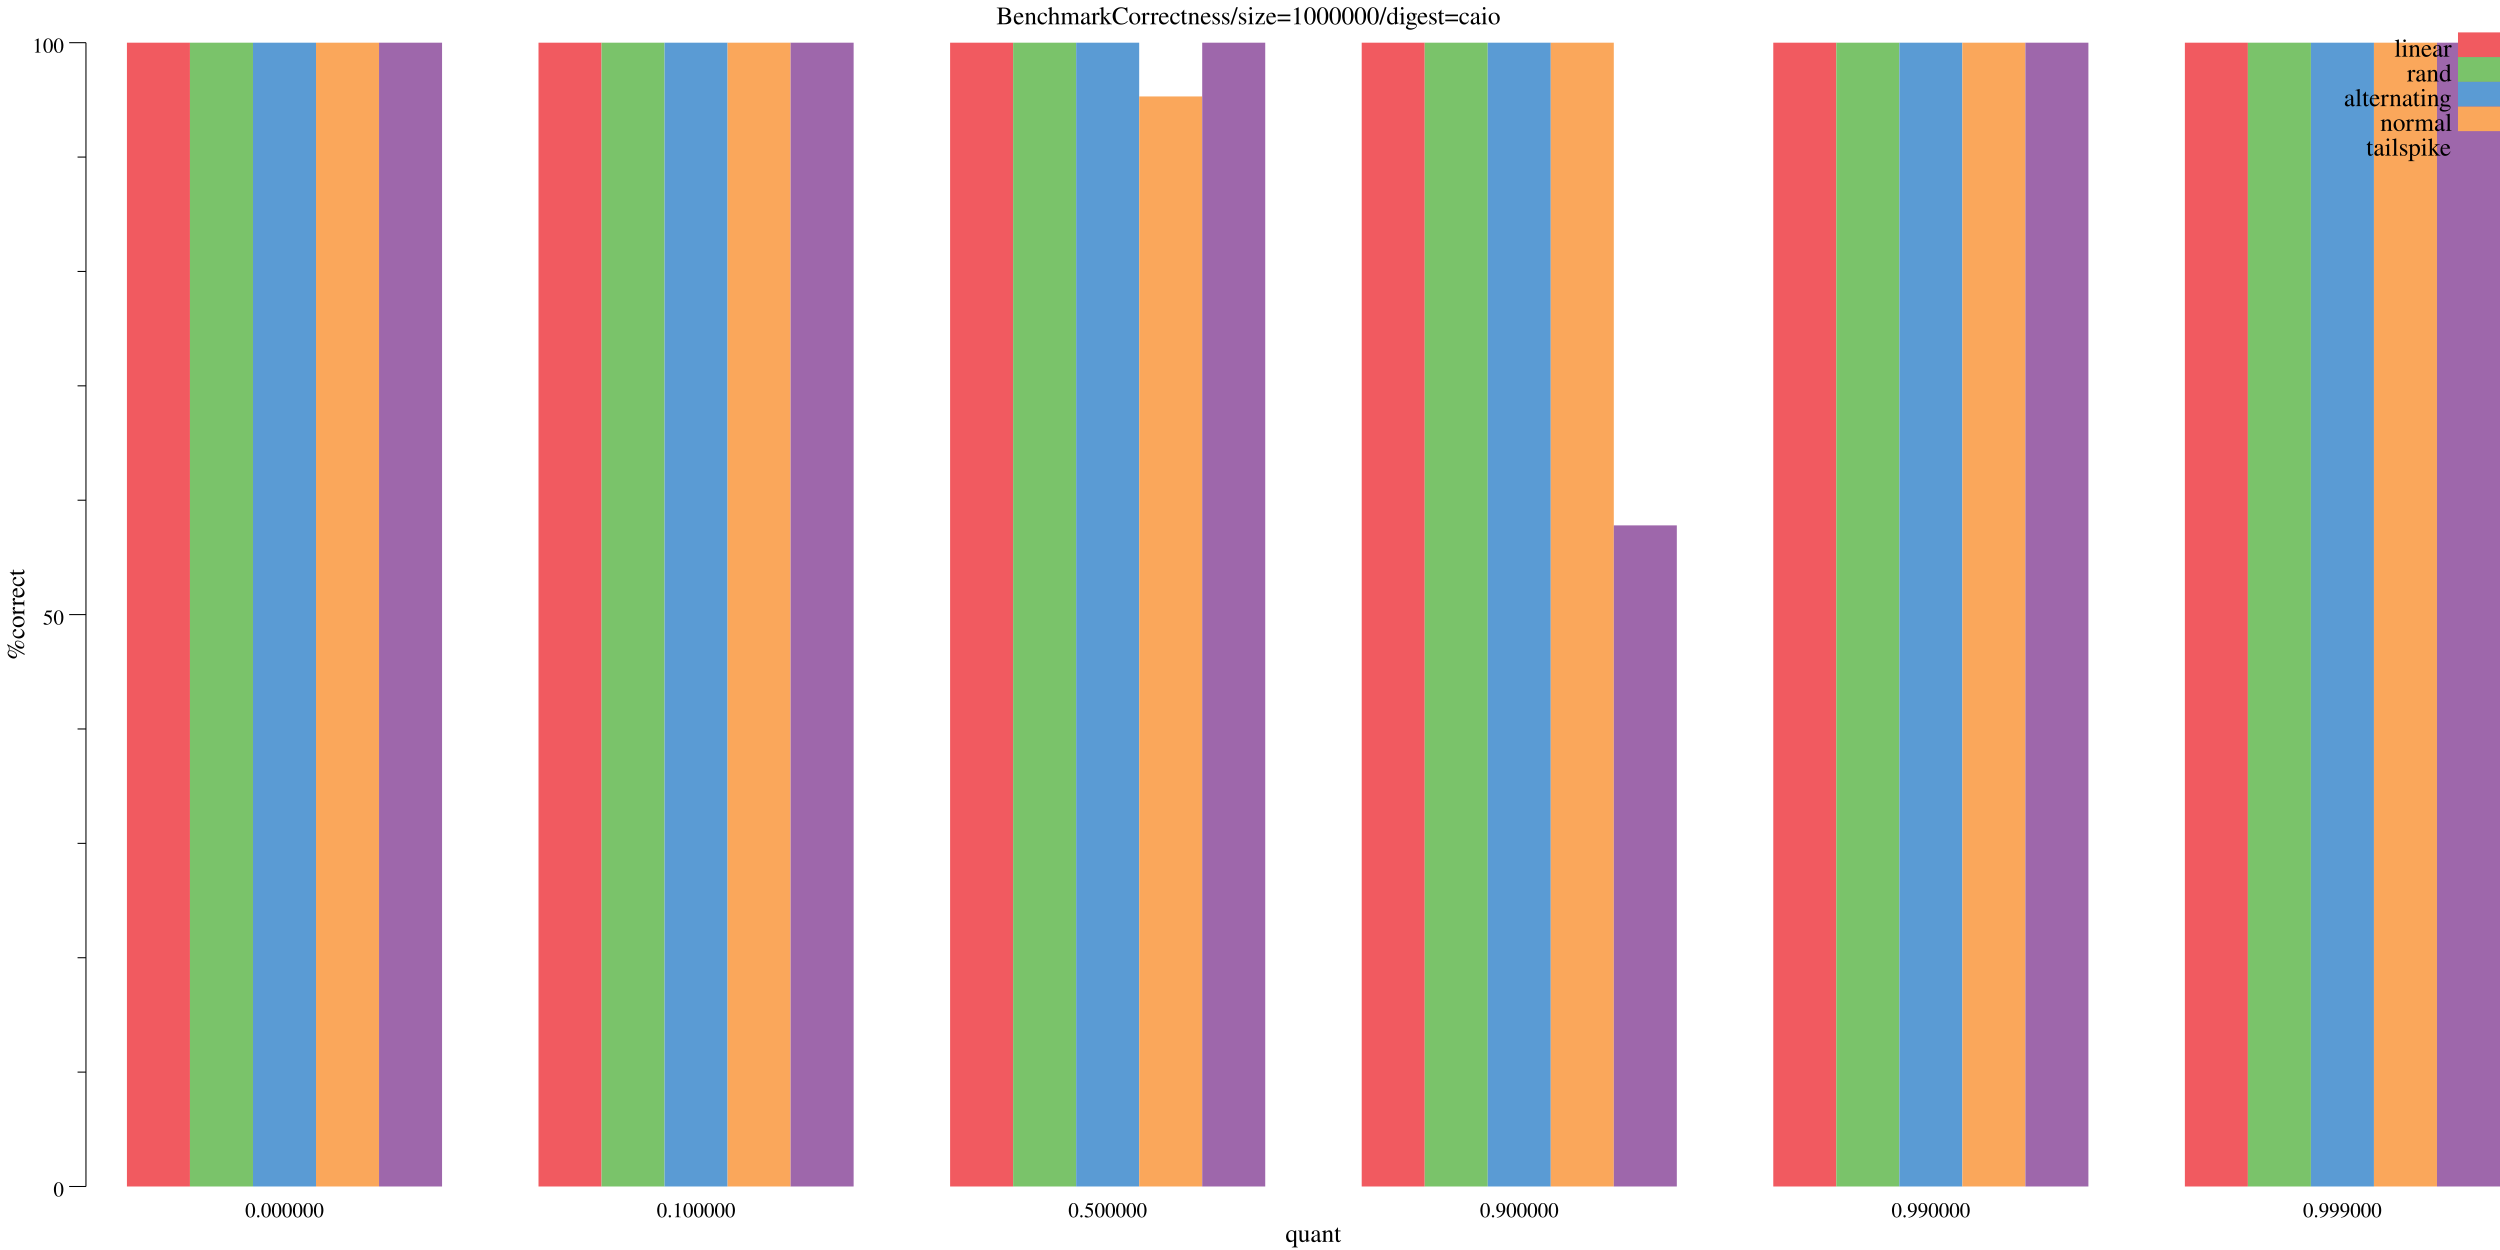
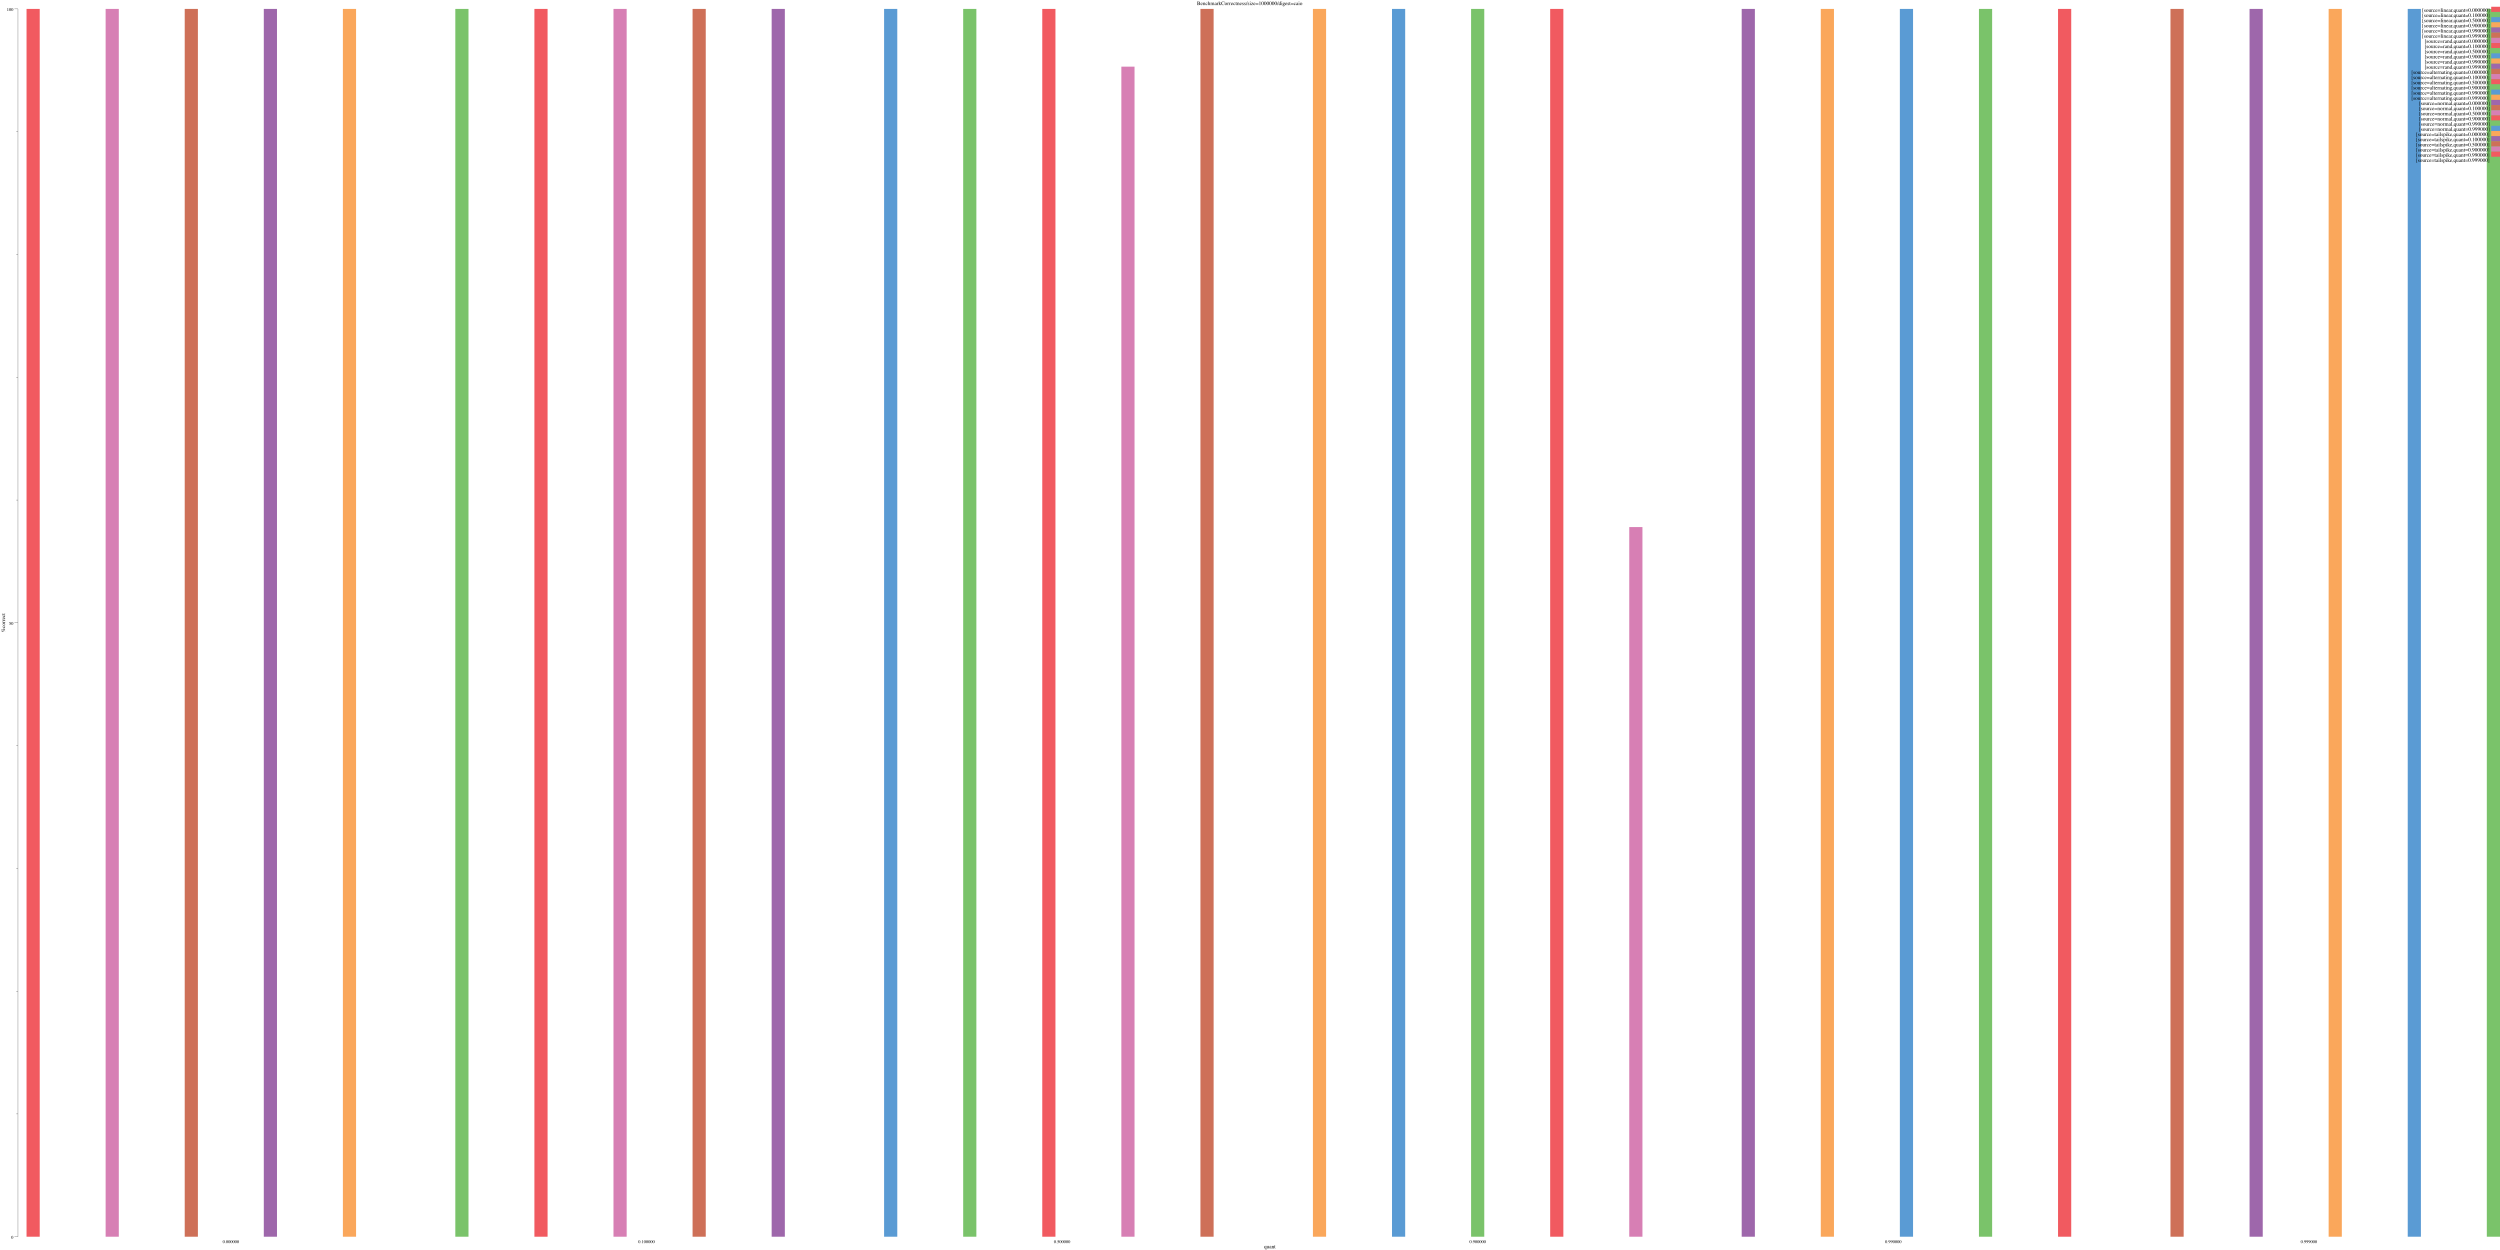
- <svg xmlns="http://www.w3.org/2000/svg" width="1190pt" height="595pt" viewBox="0 0 1190 595">
-   <g transform="scale(1, -1) translate(0, -595)">
-     <path d="M0,0L1190,0L1190,595L0,595Z" style="fill:#FFFFFF" />
-     <text x="474.26" y="-583.45" transform="scale(1, -1)" style="font-family:Times;font-weight:normal;font-style:normal;font-size:12px">BenchmarkCorrectness/size=1000000/digest=caio</text>
-     <text x="611.88" y="-3.861" transform="scale(1, -1)" style="font-family:Times;font-weight:normal;font-style:normal;font-size:12px">quant</text>
-     <text x="116.67" y="-15.602" transform="scale(1, -1)" style="font-family:Times;font-weight:normal;font-style:normal;font-size:10px">0.000000</text>
-     <text x="312.58" y="-15.602" transform="scale(1, -1)" style="font-family:Times;font-weight:normal;font-style:normal;font-size:10px">0.100000</text>
-     <text x="508.5" y="-15.602" transform="scale(1, -1)" style="font-family:Times;font-weight:normal;font-style:normal;font-size:10px">0.500000</text>
-     <text x="704.42" y="-15.602" transform="scale(1, -1)" style="font-family:Times;font-weight:normal;font-style:normal;font-size:10px">0.900000</text>
-     <text x="900.33" y="-15.602" transform="scale(1, -1)" style="font-family:Times;font-weight:normal;font-style:normal;font-size:10px">0.990000</text>
-     <text x="1096.2" y="-15.602" transform="scale(1, -1)" style="font-family:Times;font-weight:normal;font-style:normal;font-size:10px">0.999000</text>
+ <svg xmlns="http://www.w3.org/2000/svg" width="5690pt" height="2845pt" viewBox="0 0 5690 2845">
+   <g transform="scale(1, -1) translate(0, -2845)">
+     <path d="M0,0L5690,0L5690,2845L0,2845Z" style="fill:#FFFFFF" />
+     <text x="2724.3" y="-2833.4" transform="scale(1, -1)" style="font-family:Times;font-weight:normal;font-style:normal;font-size:12px">BenchmarkCorrectness/size=1000000/digest=caio</text>
+     <text x="2876.9" y="-3.861" transform="scale(1, -1)" style="font-family:Times;font-weight:normal;font-style:normal;font-size:12px">quant</text>
+     <text x="506.67" y="-15.602" transform="scale(1, -1)" style="font-family:Times;font-weight:normal;font-style:normal;font-size:10px">0.000000</text>
+     <text x="1452.6" y="-15.602" transform="scale(1, -1)" style="font-family:Times;font-weight:normal;font-style:normal;font-size:10px">0.100000</text>
+     <text x="2398.5" y="-15.602" transform="scale(1, -1)" style="font-family:Times;font-weight:normal;font-style:normal;font-size:10px">0.500000</text>
+     <text x="3344.4" y="-15.602" transform="scale(1, -1)" style="font-family:Times;font-weight:normal;font-style:normal;font-size:10px">0.900000</text>
+     <text x="4290.3" y="-15.602" transform="scale(1, -1)" style="font-family:Times;font-weight:normal;font-style:normal;font-size:10px">0.990000</text>
+     <text x="5236.2" y="-15.602" transform="scale(1, -1)" style="font-family:Times;font-weight:normal;font-style:normal;font-size:10px">0.999000</text>
    <g transform="rotate(90)">
-       <text x="280.8" y="11.555" transform="scale(1, -1)" style="font-family:Times;font-weight:normal;font-style:normal;font-size:12px">%correct</text>
+       <text x="1405.8" y="11.555" transform="scale(1, -1)" style="font-family:Times;font-weight:normal;font-style:normal;font-size:12px">%correct</text>
    </g>
    <text x="25.416" y="-25.509" transform="scale(1, -1)" style="font-family:Times;font-weight:normal;font-style:normal;font-size:10px">0</text>
-     <text x="20.416" y="-297.73" transform="scale(1, -1)" style="font-family:Times;font-weight:normal;font-style:normal;font-size:10px">50</text>
-     <text x="15.416" y="-569.96" transform="scale(1, -1)" style="font-family:Times;font-weight:normal;font-style:normal;font-size:10px">100</text>
+     <text x="20.416" y="-1422.7" transform="scale(1, -1)" style="font-family:Times;font-weight:normal;font-style:normal;font-size:10px">50</text>
+     <text x="15.416" y="-2820" transform="scale(1, -1)" style="font-family:Times;font-weight:normal;font-style:normal;font-size:10px">100</text>
    <path d="M32.916,30.23L40.916,30.23" style="fill:none;stroke:#000000;stroke-width:0.5" />
-     <path d="M32.916,302.45L40.916,302.45" style="fill:none;stroke:#000000;stroke-width:0.5" />
-     <path d="M32.916,574.68L40.916,574.68" style="fill:none;stroke:#000000;stroke-width:0.5" />
-     <path d="M36.916,84.675L40.916,84.675" style="fill:none;stroke:#000000;stroke-width:0.5" />
-     <path d="M36.916,139.12L40.916,139.12" style="fill:none;stroke:#000000;stroke-width:0.5" />
-     <path d="M36.916,193.56L40.916,193.56" style="fill:none;stroke:#000000;stroke-width:0.5" />
-     <path d="M36.916,248.01L40.916,248.01" style="fill:none;stroke:#000000;stroke-width:0.5" />
-     <path d="M36.916,356.9L40.916,356.9" style="fill:none;stroke:#000000;stroke-width:0.5" />
-     <path d="M36.916,411.34L40.916,411.34" style="fill:none;stroke:#000000;stroke-width:0.5" />
-     <path d="M36.916,465.79L40.916,465.79" style="fill:none;stroke:#000000;stroke-width:0.5" />
-     <path d="M36.916,520.23L40.916,520.23" style="fill:none;stroke:#000000;stroke-width:0.5" />
-     <path d="M40.916,30.23L40.916,574.68" style="fill:none;stroke:#000000;stroke-width:0.5" />
-     <path d="M60.416,30.23L60.416,574.68L90.416,574.68L90.416,30.23Z" style="fill:#F15A60" />
-     <path d="M256.33,30.23L256.33,574.68L286.33,574.68L286.33,30.23Z" style="fill:#F15A60" />
-     <path d="M452.25,30.23L452.25,574.68L482.25,574.68L482.25,30.23Z" style="fill:#F15A60" />
-     <path d="M648.17,30.23L648.17,574.68L678.17,574.68L678.17,30.23Z" style="fill:#F15A60" />
-     <path d="M844.08,30.23L844.08,574.68L874.08,574.68L874.08,30.23Z" style="fill:#F15A60" />
-     <path d="M1040,30.23L1040,574.68L1070,574.68L1070,30.23Z" style="fill:#F15A60" />
-     <path d="M90.416,30.23L90.416,574.68L120.42,574.68L120.42,30.23Z" style="fill:#7AC36A" />
-     <path d="M286.33,30.23L286.33,574.68L316.33,574.68L316.33,30.23Z" style="fill:#7AC36A" />
-     <path d="M482.25,30.23L482.25,574.68L512.25,574.68L512.25,30.23Z" style="fill:#7AC36A" />
-     <path d="M678.17,30.23L678.17,574.68L708.17,574.68L708.17,30.23Z" style="fill:#7AC36A" />
-     <path d="M874.08,30.23L874.08,574.68L904.08,574.68L904.08,30.23Z" style="fill:#7AC36A" />
-     <path d="M1070,30.23L1070,574.68L1100,574.68L1100,30.23Z" style="fill:#7AC36A" />
-     <path d="M120.42,30.23L120.42,574.68L150.42,574.68L150.42,30.23Z" style="fill:#5A9BD4" />
-     <path d="M316.33,30.23L316.33,574.68L346.33,574.68L346.33,30.23Z" style="fill:#5A9BD4" />
-     <path d="M512.25,30.23L512.25,574.68L542.25,574.68L542.25,30.23Z" style="fill:#5A9BD4" />
-     <path d="M708.17,30.23L708.17,574.68L738.17,574.68L738.17,30.23Z" style="fill:#5A9BD4" />
-     <path d="M904.08,30.23L904.08,574.68L934.08,574.68L934.08,30.23Z" style="fill:#5A9BD4" />
-     <path d="M1100,30.23L1100,574.68L1130,574.68L1130,30.23Z" style="fill:#5A9BD4" />
-     <path d="M150.42,30.23L150.42,574.68L180.42,574.68L180.42,30.23Z" style="fill:#FAA75B" />
-     <path d="M346.33,30.23L346.33,574.68L376.33,574.68L376.33,30.23Z" style="fill:#FAA75B" />
-     <path d="M542.25,30.23L542.25,549.09L572.25,549.09L572.25,30.23Z" style="fill:#FAA75B" />
-     <path d="M738.17,30.23L738.17,574.68L768.17,574.68L768.17,30.23Z" style="fill:#FAA75B" />
-     <path d="M934.08,30.23L934.08,574.68L964.08,574.68L964.08,30.23Z" style="fill:#FAA75B" />
-     <path d="M1130,30.23L1130,574.68L1160,574.68L1160,30.23Z" style="fill:#FAA75B" />
-     <path d="M180.42,30.23L180.42,574.68L210.42,574.68L210.42,30.23Z" style="fill:#9E67AB" />
-     <path d="M376.33,30.23L376.33,574.68L406.33,574.68L406.33,30.23Z" style="fill:#9E67AB" />
-     <path d="M572.25,30.23L572.25,574.68L602.25,574.68L602.25,30.23Z" style="fill:#9E67AB" />
-     <path d="M768.17,30.23L768.17,344.92L798.17,344.92L798.17,30.23Z" style="fill:#9E67AB" />
-     <path d="M964.08,30.23L964.08,574.68L994.08,574.68L994.08,30.23Z" style="fill:#9E67AB" />
-     <path d="M1160,30.23L1160,574.68L1190,574.68L1190,30.23Z" style="fill:#9E67AB" />
-     <path d="M1170,567.81L1170,579.58L1190,579.58L1190,567.81Z" style="fill:#F15A60" />
-     <text x="1139.7" y="-568.03" transform="scale(1, -1)" style="font-family:Times;font-weight:normal;font-style:normal;font-size:12px">linear</text>
-     <path d="M1170,556.03L1170,567.81L1190,567.81L1190,556.03Z" style="fill:#7AC36A" />
-     <text x="1145.7" y="-556.25" transform="scale(1, -1)" style="font-family:Times;font-weight:normal;font-style:normal;font-size:12px">rand</text>
-     <path d="M1170,544.25L1170,556.03L1190,556.03L1190,544.25Z" style="fill:#5A9BD4" />
-     <text x="1115.7" y="-544.47" transform="scale(1, -1)" style="font-family:Times;font-weight:normal;font-style:normal;font-size:12px">alternating</text>
-     <path d="M1170,532.47L1170,544.25L1190,544.25L1190,532.47Z" style="fill:#FAA75B" />
-     <text x="1133" y="-532.7" transform="scale(1, -1)" style="font-family:Times;font-weight:normal;font-style:normal;font-size:12px">normal</text>
-     <path d="M1170,520.7L1170,532.47L1190,532.47L1190,520.7Z" style="fill:#9E67AB" />
-     <text x="1126.3" y="-520.92" transform="scale(1, -1)" style="font-family:Times;font-weight:normal;font-style:normal;font-size:12px">tailspike</text>
+     <path d="M32.916,1427.5L40.916,1427.5" style="fill:none;stroke:#000000;stroke-width:0.5" />
+     <path d="M32.916,2824.7L40.916,2824.7" style="fill:none;stroke:#000000;stroke-width:0.5" />
+     <path d="M36.916,309.68L40.916,309.68" style="fill:none;stroke:#000000;stroke-width:0.5" />
+     <path d="M36.916,589.12L40.916,589.12" style="fill:none;stroke:#000000;stroke-width:0.5" />
+     <path d="M36.916,868.56L40.916,868.56" style="fill:none;stroke:#000000;stroke-width:0.5" />
+     <path d="M36.916,1148L40.916,1148" style="fill:none;stroke:#000000;stroke-width:0.5" />
+     <path d="M36.916,1706.9L40.916,1706.9" style="fill:none;stroke:#000000;stroke-width:0.5" />
+     <path d="M36.916,1986.3L40.916,1986.3" style="fill:none;stroke:#000000;stroke-width:0.5" />
+     <path d="M36.916,2265.8L40.916,2265.8" style="fill:none;stroke:#000000;stroke-width:0.5" />
+     <path d="M36.916,2545.2L40.916,2545.2" style="fill:none;stroke:#000000;stroke-width:0.5" />
+     <path d="M40.916,30.23L40.916,2824.7" style="fill:none;stroke:#000000;stroke-width:0.5" />
+     <path d="M60.416,30.23L60.416,2824.7L90.416,2824.7L90.416,30.23Z" style="fill:#F15A60" />
+     <path d="M1006.3,30.23L1006.3,30.23L1036.3,30.23L1036.3,30.23Z" style="fill:#F15A60" />
+     <path d="M1952.2,30.23L1952.2,30.23L1982.2,30.23L1982.2,30.23Z" style="fill:#F15A60" />
+     <path d="M2898.2,30.23L2898.2,30.23L2928.2,30.23L2928.2,30.23Z" style="fill:#F15A60" />
+     <path d="M3844.1,30.23L3844.1,30.23L3874.1,30.23L3874.1,30.23Z" style="fill:#F15A60" />
+     <path d="M4790,30.23L4790,30.23L4820,30.23L4820,30.23Z" style="fill:#F15A60" />
+     <path d="M90.416,30.23L90.416,30.23L120.42,30.23L120.42,30.23Z" style="fill:#7AC36A" />
+     <path d="M1036.3,30.23L1036.3,2824.7L1066.3,2824.7L1066.3,30.23Z" style="fill:#7AC36A" />
+     <path d="M1982.2,30.23L1982.2,30.23L2012.2,30.23L2012.2,30.23Z" style="fill:#7AC36A" />
+     <path d="M2928.2,30.23L2928.2,30.23L2958.2,30.23L2958.2,30.23Z" style="fill:#7AC36A" />
+     <path d="M3874.1,30.23L3874.1,30.23L3904.1,30.23L3904.1,30.23Z" style="fill:#7AC36A" />
+     <path d="M4820,30.23L4820,30.23L4850,30.23L4850,30.23Z" style="fill:#7AC36A" />
+     <path d="M120.42,30.23L120.42,30.23L150.42,30.23L150.42,30.23Z" style="fill:#5A9BD4" />
+     <path d="M1066.3,30.23L1066.3,30.23L1096.3,30.23L1096.3,30.23Z" style="fill:#5A9BD4" />
+     <path d="M2012.2,30.23L2012.2,2824.7L2042.2,2824.7L2042.2,30.23Z" style="fill:#5A9BD4" />
+     <path d="M2958.2,30.23L2958.2,30.23L2988.2,30.23L2988.2,30.23Z" style="fill:#5A9BD4" />
+     <path d="M3904.1,30.23L3904.1,30.23L3934.1,30.23L3934.1,30.23Z" style="fill:#5A9BD4" />
+     <path d="M4850,30.23L4850,30.23L4880,30.23L4880,30.23Z" style="fill:#5A9BD4" />
+     <path d="M150.42,30.23L150.42,30.23L180.42,30.23L180.42,30.23Z" style="fill:#FAA75B" />
+     <path d="M1096.3,30.23L1096.3,30.23L1126.3,30.23L1126.3,30.23Z" style="fill:#FAA75B" />
+     <path d="M2042.2,30.23L2042.2,30.23L2072.2,30.23L2072.2,30.23Z" style="fill:#FAA75B" />
+     <path d="M2988.2,30.23L2988.2,2824.7L3018.2,2824.7L3018.2,30.23Z" style="fill:#FAA75B" />
+     <path d="M3934.1,30.23L3934.1,30.23L3964.1,30.23L3964.1,30.23Z" style="fill:#FAA75B" />
+     <path d="M4880,30.23L4880,30.23L4910,30.23L4910,30.23Z" style="fill:#FAA75B" />
+     <path d="M180.42,30.23L180.42,30.23L210.42,30.23L210.42,30.23Z" style="fill:#9E67AB" />
+     <path d="M1126.3,30.23L1126.3,30.23L1156.3,30.23L1156.3,30.23Z" style="fill:#9E67AB" />
+     <path d="M2072.2,30.23L2072.2,30.23L2102.2,30.23L2102.2,30.23Z" style="fill:#9E67AB" />
+     <path d="M3018.2,30.23L3018.2,30.23L3048.2,30.23L3048.2,30.23Z" style="fill:#9E67AB" />
+     <path d="M3964.1,30.23L3964.1,2824.7L3994.1,2824.7L3994.1,30.23Z" style="fill:#9E67AB" />
+     <path d="M4910,30.23L4910,30.23L4940,30.23L4940,30.23Z" style="fill:#9E67AB" />
+     <path d="M210.42,30.23L210.42,30.23L240.42,30.23L240.42,30.23Z" style="fill:#CE7058" />
+     <path d="M1156.3,30.23L1156.3,30.23L1186.3,30.23L1186.3,30.23Z" style="fill:#CE7058" />
+     <path d="M2102.2,30.23L2102.2,30.23L2132.2,30.23L2132.2,30.23Z" style="fill:#CE7058" />
+     <path d="M3048.2,30.23L3048.2,30.23L3078.2,30.23L3078.2,30.23Z" style="fill:#CE7058" />
+     <path d="M3994.1,30.23L3994.1,30.23L4024.1,30.23L4024.1,30.23Z" style="fill:#CE7058" />
+     <path d="M4940,30.23L4940,2824.7L4970,2824.7L4970,30.23Z" style="fill:#CE7058" />
+     <path d="M240.42,30.23L240.42,2824.7L270.42,2824.7L270.42,30.23Z" style="fill:#D77FB4" />
+     <path d="M1186.3,30.23L1186.3,30.23L1216.3,30.23L1216.3,30.23Z" style="fill:#D77FB4" />
+     <path d="M2132.2,30.23L2132.2,30.23L2162.2,30.23L2162.2,30.23Z" style="fill:#D77FB4" />
+     <path d="M3078.2,30.23L3078.2,30.23L3108.2,30.23L3108.2,30.23Z" style="fill:#D77FB4" />
+     <path d="M4024.1,30.23L4024.1,30.23L4054.1,30.23L4054.1,30.23Z" style="fill:#D77FB4" />
+     <path d="M4970,30.23L4970,30.23L5000,30.23L5000,30.23Z" style="fill:#D77FB4" />
+     <path d="M270.42,30.23L270.42,30.23L300.42,30.23L300.42,30.23Z" style="fill:#F15A60" />
+     <path d="M1216.3,30.23L1216.3,2824.7L1246.3,2824.7L1246.3,30.23Z" style="fill:#F15A60" />
+     <path d="M2162.2,30.23L2162.2,30.23L2192.2,30.23L2192.2,30.23Z" style="fill:#F15A60" />
+     <path d="M3108.2,30.23L3108.2,30.23L3138.2,30.23L3138.2,30.23Z" style="fill:#F15A60" />
+     <path d="M4054.1,30.23L4054.1,30.23L4084.1,30.23L4084.1,30.23Z" style="fill:#F15A60" />
+     <path d="M5000,30.23L5000,30.23L5030,30.23L5030,30.23Z" style="fill:#F15A60" />
+     <path d="M300.42,30.23L300.42,30.23L330.42,30.23L330.42,30.23Z" style="fill:#7AC36A" />
+     <path d="M1246.3,30.23L1246.3,30.23L1276.3,30.23L1276.3,30.23Z" style="fill:#7AC36A" />
+     <path d="M2192.2,30.23L2192.2,2824.7L2222.2,2824.7L2222.2,30.23Z" style="fill:#7AC36A" />
+     <path d="M3138.2,30.23L3138.2,30.23L3168.2,30.23L3168.2,30.23Z" style="fill:#7AC36A" />
+     <path d="M4084.1,30.23L4084.1,30.23L4114.1,30.23L4114.1,30.23Z" style="fill:#7AC36A" />
+     <path d="M5030,30.23L5030,30.23L5060,30.23L5060,30.23Z" style="fill:#7AC36A" />
+     <path d="M330.42,30.23L330.42,30.23L360.42,30.23L360.42,30.23Z" style="fill:#5A9BD4" />
+     <path d="M1276.3,30.23L1276.3,30.23L1306.3,30.23L1306.3,30.23Z" style="fill:#5A9BD4" />
+     <path d="M2222.2,30.23L2222.2,30.23L2252.2,30.23L2252.2,30.23Z" style="fill:#5A9BD4" />
+     <path d="M3168.2,30.23L3168.2,2824.7L3198.2,2824.7L3198.2,30.23Z" style="fill:#5A9BD4" />
+     <path d="M4114.1,30.23L4114.1,30.23L4144.1,30.23L4144.1,30.23Z" style="fill:#5A9BD4" />
+     <path d="M5060,30.23L5060,30.23L5090,30.23L5090,30.23Z" style="fill:#5A9BD4" />
+     <path d="M360.42,30.23L360.42,30.23L390.42,30.23L390.42,30.23Z" style="fill:#FAA75B" />
+     <path d="M1306.3,30.23L1306.3,30.23L1336.3,30.23L1336.3,30.23Z" style="fill:#FAA75B" />
+     <path d="M2252.2,30.23L2252.2,30.23L2282.2,30.23L2282.2,30.23Z" style="fill:#FAA75B" />
+     <path d="M3198.2,30.23L3198.2,30.23L3228.2,30.23L3228.2,30.23Z" style="fill:#FAA75B" />
+     <path d="M4144.1,30.23L4144.1,2824.7L4174.1,2824.7L4174.1,30.23Z" style="fill:#FAA75B" />
+     <path d="M5090,30.23L5090,30.23L5120,30.23L5120,30.23Z" style="fill:#FAA75B" />
+     <path d="M390.42,30.23L390.42,30.23L420.42,30.23L420.42,30.23Z" style="fill:#9E67AB" />
+     <path d="M1336.3,30.23L1336.3,30.23L1366.3,30.23L1366.3,30.23Z" style="fill:#9E67AB" />
+     <path d="M2282.2,30.23L2282.2,30.23L2312.2,30.23L2312.2,30.23Z" style="fill:#9E67AB" />
+     <path d="M3228.2,30.23L3228.2,30.23L3258.2,30.23L3258.2,30.23Z" style="fill:#9E67AB" />
+     <path d="M4174.1,30.23L4174.1,30.23L4204.1,30.23L4204.1,30.23Z" style="fill:#9E67AB" />
+     <path d="M5120,30.23L5120,2824.7L5150,2824.7L5150,30.23Z" style="fill:#9E67AB" />
+     <path d="M420.42,30.23L420.42,2824.7L450.42,2824.7L450.42,30.23Z" style="fill:#CE7058" />
+     <path d="M1366.3,30.23L1366.3,30.23L1396.3,30.23L1396.3,30.23Z" style="fill:#CE7058" />
+     <path d="M2312.2,30.23L2312.2,30.23L2342.2,30.23L2342.2,30.23Z" style="fill:#CE7058" />
+     <path d="M3258.2,30.23L3258.2,30.23L3288.2,30.23L3288.2,30.23Z" style="fill:#CE7058" />
+     <path d="M4204.1,30.23L4204.1,30.23L4234.1,30.23L4234.1,30.23Z" style="fill:#CE7058" />
+     <path d="M5150,30.23L5150,30.23L5180,30.23L5180,30.23Z" style="fill:#CE7058" />
+     <path d="M450.42,30.23L450.42,30.23L480.42,30.23L480.42,30.23Z" style="fill:#D77FB4" />
+     <path d="M1396.3,30.23L1396.3,2824.7L1426.3,2824.7L1426.3,30.23Z" style="fill:#D77FB4" />
+     <path d="M2342.2,30.23L2342.2,30.23L2372.2,30.23L2372.2,30.23Z" style="fill:#D77FB4" />
+     <path d="M3288.2,30.23L3288.2,30.23L3318.2,30.23L3318.2,30.23Z" style="fill:#D77FB4" />
+     <path d="M4234.1,30.23L4234.1,30.23L4264.1,30.23L4264.1,30.23Z" style="fill:#D77FB4" />
+     <path d="M5180,30.23L5180,30.23L5210,30.23L5210,30.23Z" style="fill:#D77FB4" />
+     <path d="M480.42,30.23L480.42,30.23L510.42,30.23L510.42,30.23Z" style="fill:#F15A60" />
+     <path d="M1426.3,30.23L1426.3,30.23L1456.3,30.23L1456.3,30.23Z" style="fill:#F15A60" />
+     <path d="M2372.2,30.23L2372.2,2824.7L2402.2,2824.7L2402.2,30.23Z" style="fill:#F15A60" />
+     <path d="M3318.2,30.23L3318.2,30.23L3348.2,30.23L3348.2,30.23Z" style="fill:#F15A60" />
+     <path d="M4264.1,30.23L4264.1,30.23L4294.1,30.23L4294.1,30.23Z" style="fill:#F15A60" />
+     <path d="M5210,30.23L5210,30.23L5240,30.23L5240,30.23Z" style="fill:#F15A60" />
+     <path d="M510.42,30.23L510.42,30.23L540.42,30.23L540.42,30.23Z" style="fill:#7AC36A" />
+     <path d="M1456.3,30.23L1456.3,30.23L1486.3,30.23L1486.3,30.23Z" style="fill:#7AC36A" />
+     <path d="M2402.2,30.23L2402.2,30.23L2432.2,30.23L2432.2,30.23Z" style="fill:#7AC36A" />
+     <path d="M3348.2,30.23L3348.2,2824.7L3378.2,2824.7L3378.2,30.23Z" style="fill:#7AC36A" />
+     <path d="M4294.1,30.23L4294.1,30.23L4324.1,30.23L4324.1,30.23Z" style="fill:#7AC36A" />
+     <path d="M5240,30.23L5240,30.23L5270,30.23L5270,30.23Z" style="fill:#7AC36A" />
+     <path d="M540.42,30.23L540.42,30.23L570.42,30.23L570.42,30.23Z" style="fill:#5A9BD4" />
+     <path d="M1486.3,30.23L1486.3,30.23L1516.3,30.23L1516.3,30.23Z" style="fill:#5A9BD4" />
+     <path d="M2432.2,30.23L2432.2,30.23L2462.2,30.23L2462.2,30.23Z" style="fill:#5A9BD4" />
+     <path d="M3378.2,30.23L3378.2,30.23L3408.2,30.23L3408.2,30.23Z" style="fill:#5A9BD4" />
+     <path d="M4324.1,30.23L4324.1,2824.7L4354.1,2824.7L4354.1,30.23Z" style="fill:#5A9BD4" />
+     <path d="M5270,30.23L5270,30.23L5300,30.23L5300,30.23Z" style="fill:#5A9BD4" />
+     <path d="M570.42,30.23L570.42,30.23L600.42,30.23L600.42,30.23Z" style="fill:#FAA75B" />
+     <path d="M1516.3,30.23L1516.3,30.23L1546.3,30.23L1546.3,30.23Z" style="fill:#FAA75B" />
+     <path d="M2462.2,30.23L2462.2,30.23L2492.2,30.23L2492.2,30.23Z" style="fill:#FAA75B" />
+     <path d="M3408.2,30.23L3408.2,30.23L3438.2,30.23L3438.2,30.23Z" style="fill:#FAA75B" />
+     <path d="M4354.1,30.23L4354.1,30.23L4384.1,30.23L4384.1,30.23Z" style="fill:#FAA75B" />
+     <path d="M5300,30.23L5300,2824.7L5330,2824.7L5330,30.23Z" style="fill:#FAA75B" />
+     <path d="M600.42,30.23L600.42,2824.7L630.42,2824.7L630.42,30.23Z" style="fill:#9E67AB" />
+     <path d="M1546.3,30.23L1546.3,30.23L1576.3,30.23L1576.3,30.23Z" style="fill:#9E67AB" />
+     <path d="M2492.2,30.23L2492.2,30.23L2522.2,30.23L2522.2,30.23Z" style="fill:#9E67AB" />
+     <path d="M3438.2,30.23L3438.2,30.23L3468.2,30.23L3468.2,30.23Z" style="fill:#9E67AB" />
+     <path d="M4384.1,30.23L4384.1,30.23L4414.1,30.23L4414.1,30.23Z" style="fill:#9E67AB" />
+     <path d="M5330,30.23L5330,30.23L5360,30.23L5360,30.23Z" style="fill:#9E67AB" />
+     <path d="M630.42,30.23L630.42,30.23L660.42,30.23L660.42,30.23Z" style="fill:#CE7058" />
+     <path d="M1576.3,30.23L1576.3,2824.7L1606.3,2824.7L1606.3,30.23Z" style="fill:#CE7058" />
+     <path d="M2522.2,30.23L2522.2,30.23L2552.2,30.23L2552.2,30.23Z" style="fill:#CE7058" />
+     <path d="M3468.2,30.23L3468.2,30.23L3498.2,30.23L3498.2,30.23Z" style="fill:#CE7058" />
+     <path d="M4414.1,30.23L4414.1,30.23L4444.1,30.23L4444.1,30.23Z" style="fill:#CE7058" />
+     <path d="M5360,30.23L5360,30.23L5390,30.23L5390,30.23Z" style="fill:#CE7058" />
+     <path d="M660.42,30.23L660.42,30.23L690.42,30.23L690.42,30.23Z" style="fill:#D77FB4" />
+     <path d="M1606.3,30.23L1606.3,30.23L1636.3,30.23L1636.3,30.23Z" style="fill:#D77FB4" />
+     <path d="M2552.2,30.23L2552.2,2693.3L2582.2,2693.3L2582.2,30.23Z" style="fill:#D77FB4" />
+     <path d="M3498.2,30.23L3498.2,30.23L3528.2,30.23L3528.2,30.23Z" style="fill:#D77FB4" />
+     <path d="M4444.1,30.23L4444.1,30.23L4474.1,30.23L4474.1,30.23Z" style="fill:#D77FB4" />
+     <path d="M5390,30.23L5390,30.23L5420,30.23L5420,30.23Z" style="fill:#D77FB4" />
+     <path d="M690.42,30.23L690.42,30.23L720.42,30.23L720.42,30.23Z" style="fill:#F15A60" />
+     <path d="M1636.3,30.23L1636.3,30.23L1666.3,30.23L1666.3,30.23Z" style="fill:#F15A60" />
+     <path d="M2582.2,30.23L2582.2,30.23L2612.2,30.23L2612.2,30.23Z" style="fill:#F15A60" />
+     <path d="M3528.2,30.23L3528.2,2824.7L3558.2,2824.7L3558.2,30.23Z" style="fill:#F15A60" />
+     <path d="M4474.1,30.23L4474.1,30.23L4504.1,30.23L4504.1,30.23Z" style="fill:#F15A60" />
+     <path d="M5420,30.23L5420,30.23L5450,30.23L5450,30.23Z" style="fill:#F15A60" />
+     <path d="M720.42,30.23L720.42,30.23L750.42,30.23L750.42,30.23Z" style="fill:#7AC36A" />
+     <path d="M1666.3,30.23L1666.3,30.23L1696.3,30.23L1696.3,30.23Z" style="fill:#7AC36A" />
+     <path d="M2612.2,30.23L2612.2,30.23L2642.2,30.23L2642.2,30.23Z" style="fill:#7AC36A" />
+     <path d="M3558.2,30.23L3558.2,30.23L3588.2,30.23L3588.2,30.23Z" style="fill:#7AC36A" />
+     <path d="M4504.1,30.23L4504.1,2824.7L4534.1,2824.7L4534.1,30.23Z" style="fill:#7AC36A" />
+     <path d="M5450,30.23L5450,30.23L5480,30.23L5480,30.23Z" style="fill:#7AC36A" />
+     <path d="M750.42,30.23L750.42,30.23L780.42,30.23L780.42,30.23Z" style="fill:#5A9BD4" />
+     <path d="M1696.3,30.23L1696.3,30.23L1726.3,30.23L1726.3,30.23Z" style="fill:#5A9BD4" />
+     <path d="M2642.2,30.23L2642.2,30.23L2672.2,30.23L2672.2,30.23Z" style="fill:#5A9BD4" />
+     <path d="M3588.2,30.23L3588.2,30.23L3618.2,30.23L3618.2,30.23Z" style="fill:#5A9BD4" />
+     <path d="M4534.1,30.23L4534.1,30.23L4564.1,30.23L4564.1,30.23Z" style="fill:#5A9BD4" />
+     <path d="M5480,30.23L5480,2824.7L5510,2824.7L5510,30.23Z" style="fill:#5A9BD4" />
+     <path d="M780.42,30.23L780.42,2824.7L810.42,2824.7L810.42,30.23Z" style="fill:#FAA75B" />
+     <path d="M1726.3,30.23L1726.3,30.23L1756.3,30.23L1756.3,30.23Z" style="fill:#FAA75B" />
+     <path d="M2672.2,30.23L2672.2,30.23L2702.2,30.23L2702.2,30.23Z" style="fill:#FAA75B" />
+     <path d="M3618.2,30.23L3618.2,30.23L3648.2,30.23L3648.2,30.23Z" style="fill:#FAA75B" />
+     <path d="M4564.1,30.23L4564.1,30.23L4594.1,30.23L4594.1,30.23Z" style="fill:#FAA75B" />
+     <path d="M5510,30.23L5510,30.23L5540,30.23L5540,30.23Z" style="fill:#FAA75B" />
+     <path d="M810.42,30.23L810.42,30.23L840.42,30.23L840.42,30.23Z" style="fill:#9E67AB" />
+     <path d="M1756.3,30.23L1756.3,2824.7L1786.3,2824.7L1786.3,30.23Z" style="fill:#9E67AB" />
+     <path d="M2702.2,30.23L2702.2,30.23L2732.2,30.23L2732.2,30.23Z" style="fill:#9E67AB" />
+     <path d="M3648.2,30.23L3648.2,30.23L3678.2,30.23L3678.2,30.23Z" style="fill:#9E67AB" />
+     <path d="M4594.1,30.23L4594.1,30.23L4624.1,30.23L4624.1,30.23Z" style="fill:#9E67AB" />
+     <path d="M5540,30.23L5540,30.23L5570,30.23L5570,30.23Z" style="fill:#9E67AB" />
+     <path d="M840.42,30.23L840.42,30.23L870.42,30.23L870.42,30.23Z" style="fill:#CE7058" />
+     <path d="M1786.3,30.23L1786.3,30.23L1816.3,30.23L1816.3,30.23Z" style="fill:#CE7058" />
+     <path d="M2732.2,30.23L2732.2,2824.7L2762.2,2824.7L2762.2,30.23Z" style="fill:#CE7058" />
+     <path d="M3678.2,30.23L3678.2,30.23L3708.2,30.23L3708.2,30.23Z" style="fill:#CE7058" />
+     <path d="M4624.1,30.23L4624.1,30.23L4654.1,30.23L4654.1,30.23Z" style="fill:#CE7058" />
+     <path d="M5570,30.23L5570,30.23L5600,30.23L5600,30.23Z" style="fill:#CE7058" />
+     <path d="M870.42,30.23L870.42,30.23L900.42,30.23L900.42,30.23Z" style="fill:#D77FB4" />
+     <path d="M1816.3,30.23L1816.3,30.23L1846.3,30.23L1846.3,30.23Z" style="fill:#D77FB4" />
+     <path d="M2762.2,30.23L2762.2,30.23L2792.2,30.23L2792.2,30.23Z" style="fill:#D77FB4" />
+     <path d="M3708.2,30.23L3708.2,1645.4L3738.2,1645.4L3738.2,30.23Z" style="fill:#D77FB4" />
+     <path d="M4654.1,30.23L4654.1,30.23L4684.1,30.23L4684.1,30.23Z" style="fill:#D77FB4" />
+     <path d="M5600,30.23L5600,30.23L5630,30.23L5630,30.23Z" style="fill:#D77FB4" />
+     <path d="M900.42,30.23L900.42,30.23L930.42,30.23L930.42,30.23Z" style="fill:#F15A60" />
+     <path d="M1846.3,30.23L1846.3,30.23L1876.3,30.23L1876.3,30.23Z" style="fill:#F15A60" />
+     <path d="M2792.2,30.23L2792.2,30.23L2822.2,30.23L2822.2,30.23Z" style="fill:#F15A60" />
+     <path d="M3738.2,30.23L3738.2,30.23L3768.2,30.23L3768.2,30.23Z" style="fill:#F15A60" />
+     <path d="M4684.1,30.23L4684.1,2824.7L4714.1,2824.7L4714.1,30.23Z" style="fill:#F15A60" />
+     <path d="M5630,30.23L5630,30.23L5660,30.23L5660,30.23Z" style="fill:#F15A60" />
+     <path d="M930.42,30.23L930.42,30.23L960.42,30.23L960.42,30.23Z" style="fill:#7AC36A" />
+     <path d="M1876.3,30.23L1876.3,30.23L1906.3,30.23L1906.3,30.23Z" style="fill:#7AC36A" />
+     <path d="M2822.2,30.23L2822.2,30.23L2852.2,30.23L2852.2,30.23Z" style="fill:#7AC36A" />
+     <path d="M3768.2,30.23L3768.2,30.23L3798.2,30.23L3798.2,30.23Z" style="fill:#7AC36A" />
+     <path d="M4714.1,30.23L4714.1,30.23L4744.1,30.23L4744.1,30.23Z" style="fill:#7AC36A" />
+     <path d="M5660,30.23L5660,2824.7L5690,2824.7L5690,30.23Z" style="fill:#7AC36A" />
+     <path d="M5670,2817.8L5670,2829.6L5690,2829.6L5690,2817.8Z" style="fill:#F15A60" />
+     <text x="5512.7" y="-2818" transform="scale(1, -1)" style="font-family:Times;font-weight:normal;font-style:normal;font-size:12px">[source=linear,quant=0.000000]</text>
+     <path d="M5670,2806L5670,2817.8L5690,2817.8L5690,2806Z" style="fill:#7AC36A" />
+     <text x="5512.7" y="-2806.3" transform="scale(1, -1)" style="font-family:Times;font-weight:normal;font-style:normal;font-size:12px">[source=linear,quant=0.100000]</text>
+     <path d="M5670,2794.3L5670,2806L5690,2806L5690,2794.3Z" style="fill:#5A9BD4" />
+     <text x="5512.7" y="-2794.5" transform="scale(1, -1)" style="font-family:Times;font-weight:normal;font-style:normal;font-size:12px">[source=linear,quant=0.500000]</text>
+     <path d="M5670,2782.5L5670,2794.3L5690,2794.3L5690,2782.5Z" style="fill:#FAA75B" />
+     <text x="5512.7" y="-2782.7" transform="scale(1, -1)" style="font-family:Times;font-weight:normal;font-style:normal;font-size:12px">[source=linear,quant=0.900000]</text>
+     <path d="M5670,2770.7L5670,2782.5L5690,2782.5L5690,2770.7Z" style="fill:#9E67AB" />
+     <text x="5512.7" y="-2770.9" transform="scale(1, -1)" style="font-family:Times;font-weight:normal;font-style:normal;font-size:12px">[source=linear,quant=0.990000]</text>
+     <path d="M5670,2758.9L5670,2770.7L5690,2770.7L5690,2758.9Z" style="fill:#CE7058" />
+     <text x="5512.7" y="-2759.1" transform="scale(1, -1)" style="font-family:Times;font-weight:normal;font-style:normal;font-size:12px">[source=linear,quant=0.999000]</text>
+     <path d="M5670,2747.1L5670,2758.9L5690,2758.9L5690,2747.1Z" style="fill:#D77FB4" />
+     <text x="5518.2" y="-2747.4" transform="scale(1, -1)" style="font-family:Times;font-weight:normal;font-style:normal;font-size:12px">[source=rand,quant=0.000000]</text>
+     <path d="M5670,2735.4L5670,2747.1L5690,2747.1L5690,2735.4Z" style="fill:#F15A60" />
+     <text x="5518.2" y="-2735.6" transform="scale(1, -1)" style="font-family:Times;font-weight:normal;font-style:normal;font-size:12px">[source=rand,quant=0.100000]</text>
+     <path d="M5670,2723.6L5670,2735.4L5690,2735.4L5690,2723.6Z" style="fill:#7AC36A" />
+     <text x="5518.2" y="-2723.8" transform="scale(1, -1)" style="font-family:Times;font-weight:normal;font-style:normal;font-size:12px">[source=rand,quant=0.500000]</text>
+     <path d="M5670,2711.8L5670,2723.6L5690,2723.6L5690,2711.8Z" style="fill:#5A9BD4" />
+     <text x="5518.2" y="-2712" transform="scale(1, -1)" style="font-family:Times;font-weight:normal;font-style:normal;font-size:12px">[source=rand,quant=0.900000]</text>
+     <path d="M5670,2700L5670,2711.8L5690,2711.8L5690,2700Z" style="fill:#FAA75B" />
+     <text x="5518.2" y="-2700.3" transform="scale(1, -1)" style="font-family:Times;font-weight:normal;font-style:normal;font-size:12px">[source=rand,quant=0.990000]</text>
+     <path d="M5670,2688.3L5670,2700L5690,2700L5690,2688.3Z" style="fill:#9E67AB" />
+     <text x="5518.2" y="-2688.5" transform="scale(1, -1)" style="font-family:Times;font-weight:normal;font-style:normal;font-size:12px">[source=rand,quant=0.999000]</text>
+     <path d="M5670,2676.5L5670,2688.3L5690,2688.3L5690,2676.5Z" style="fill:#CE7058" />
+     <text x="5488.2" y="-2676.7" transform="scale(1, -1)" style="font-family:Times;font-weight:normal;font-style:normal;font-size:12px">[source=alternating,quant=0.000000]</text>
+     <path d="M5670,2664.7L5670,2676.5L5690,2676.5L5690,2664.7Z" style="fill:#D77FB4" />
+     <text x="5488.2" y="-2664.9" transform="scale(1, -1)" style="font-family:Times;font-weight:normal;font-style:normal;font-size:12px">[source=alternating,quant=0.100000]</text>
+     <path d="M5670,2652.9L5670,2664.7L5690,2664.7L5690,2652.9Z" style="fill:#F15A60" />
+     <text x="5488.2" y="-2653.1" transform="scale(1, -1)" style="font-family:Times;font-weight:normal;font-style:normal;font-size:12px">[source=alternating,quant=0.500000]</text>
+     <path d="M5670,2641.1L5670,2652.9L5690,2652.9L5690,2641.1Z" style="fill:#7AC36A" />
+     <text x="5488.2" y="-2641.4" transform="scale(1, -1)" style="font-family:Times;font-weight:normal;font-style:normal;font-size:12px">[source=alternating,quant=0.900000]</text>
+     <path d="M5670,2629.4L5670,2641.1L5690,2641.1L5690,2629.4Z" style="fill:#5A9BD4" />
+     <text x="5488.2" y="-2629.6" transform="scale(1, -1)" style="font-family:Times;font-weight:normal;font-style:normal;font-size:12px">[source=alternating,quant=0.990000]</text>
+     <path d="M5670,2617.6L5670,2629.4L5690,2629.4L5690,2617.6Z" style="fill:#FAA75B" />
+     <text x="5488.2" y="-2617.8" transform="scale(1, -1)" style="font-family:Times;font-weight:normal;font-style:normal;font-size:12px">[source=alternating,quant=0.999000]</text>
+     <path d="M5670,2605.8L5670,2617.6L5690,2617.6L5690,2605.8Z" style="fill:#9E67AB" />
+     <text x="5505.5" y="-2606" transform="scale(1, -1)" style="font-family:Times;font-weight:normal;font-style:normal;font-size:12px">[source=normal,quant=0.000000]</text>
+     <path d="M5670,2594L5670,2605.8L5690,2605.8L5690,2594Z" style="fill:#CE7058" />
+     <text x="5505.5" y="-2594.3" transform="scale(1, -1)" style="font-family:Times;font-weight:normal;font-style:normal;font-size:12px">[source=normal,quant=0.100000]</text>
+     <path d="M5670,2582.3L5670,2594L5690,2594L5690,2582.3Z" style="fill:#D77FB4" />
+     <text x="5505.5" y="-2582.5" transform="scale(1, -1)" style="font-family:Times;font-weight:normal;font-style:normal;font-size:12px">[source=normal,quant=0.500000]</text>
+     <path d="M5670,2570.5L5670,2582.3L5690,2582.3L5690,2570.5Z" style="fill:#F15A60" />
+     <text x="5505.5" y="-2570.7" transform="scale(1, -1)" style="font-family:Times;font-weight:normal;font-style:normal;font-size:12px">[source=normal,quant=0.900000]</text>
+     <path d="M5670,2558.7L5670,2570.5L5690,2570.5L5690,2558.7Z" style="fill:#7AC36A" />
+     <text x="5505.5" y="-2558.9" transform="scale(1, -1)" style="font-family:Times;font-weight:normal;font-style:normal;font-size:12px">[source=normal,quant=0.990000]</text>
+     <path d="M5670,2546.9L5670,2558.7L5690,2558.7L5690,2546.9Z" style="fill:#5A9BD4" />
+     <text x="5505.5" y="-2547.2" transform="scale(1, -1)" style="font-family:Times;font-weight:normal;font-style:normal;font-size:12px">[source=normal,quant=0.999000]</text>
+     <path d="M5670,2535.2L5670,2546.9L5690,2546.9L5690,2535.2Z" style="fill:#FAA75B" />
+     <text x="5498.8" y="-2535.4" transform="scale(1, -1)" style="font-family:Times;font-weight:normal;font-style:normal;font-size:12px">[source=tailspike,quant=0.000000]</text>
+     <path d="M5670,2523.4L5670,2535.2L5690,2535.2L5690,2523.4Z" style="fill:#9E67AB" />
+     <text x="5498.8" y="-2523.6" transform="scale(1, -1)" style="font-family:Times;font-weight:normal;font-style:normal;font-size:12px">[source=tailspike,quant=0.100000]</text>
+     <path d="M5670,2511.6L5670,2523.4L5690,2523.4L5690,2511.6Z" style="fill:#CE7058" />
+     <text x="5498.8" y="-2511.8" transform="scale(1, -1)" style="font-family:Times;font-weight:normal;font-style:normal;font-size:12px">[source=tailspike,quant=0.500000]</text>
+     <path d="M5670,2499.8L5670,2511.6L5690,2511.6L5690,2499.8Z" style="fill:#D77FB4" />
+     <text x="5498.8" y="-2500" transform="scale(1, -1)" style="font-family:Times;font-weight:normal;font-style:normal;font-size:12px">[source=tailspike,quant=0.900000]</text>
+     <path d="M5670,2488L5670,2499.8L5690,2499.8L5690,2488Z" style="fill:#F15A60" />
+     <text x="5498.8" y="-2488.3" transform="scale(1, -1)" style="font-family:Times;font-weight:normal;font-style:normal;font-size:12px">[source=tailspike,quant=0.990000]</text>
+     <path d="M5670,2476.3L5670,2488L5690,2488L5690,2476.3Z" style="fill:#7AC36A" />
+     <text x="5498.8" y="-2476.5" transform="scale(1, -1)" style="font-family:Times;font-weight:normal;font-style:normal;font-size:12px">[source=tailspike,quant=0.999000]</text>
  </g>
</svg>
